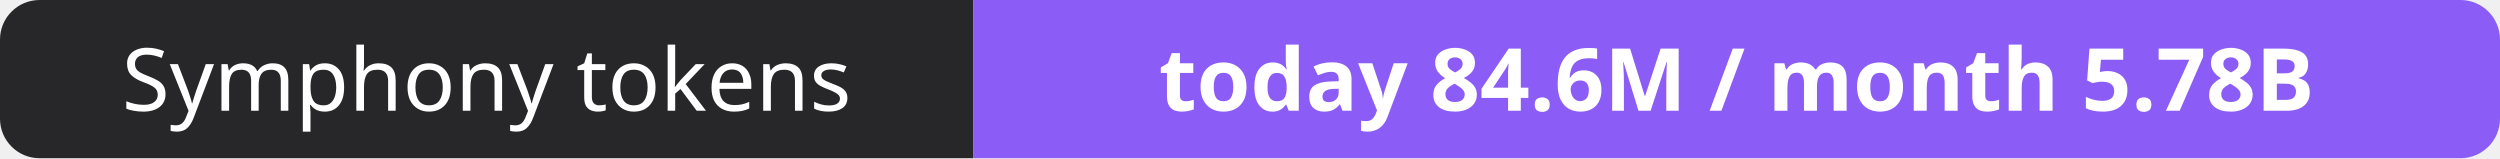
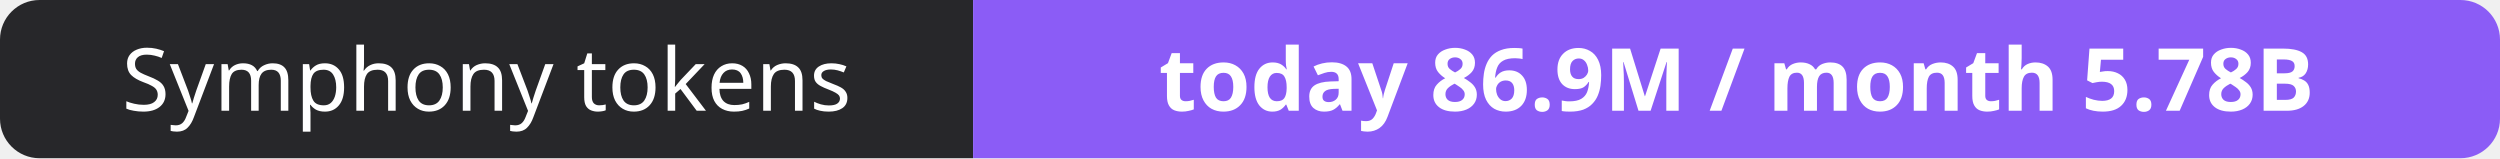
- <svg xmlns="http://www.w3.org/2000/svg" width="316" height="20" role="img" aria-label="Symphony tokens: today 84.6M / month 5.78B">
+ <svg xmlns="http://www.w3.org/2000/svg" width="316" height="20" role="img" aria-label="Symphony tokens: today 86.9M / month 5.78B">
  <clipPath id="r">
    <rect width="316" height="20" rx="5" fill="#fff" />
  </clipPath>
  <g clip-path="url(#r)">
    <rect width="123" height="20" fill="#27272a" />
    <rect x="123" width="193" height="20" fill="#8b5cf6" />
  </g>
  <g fill="#fff" text-anchor="middle" font-family="Verdana,Geneva,sans-serif" font-size="11">
    <text x="61.5" y="14">Symphony tokens</text>
-     <text x="219.5" y="14" font-weight="700">today 84.6M / month 5.78B</text>
+     <text x="219.5" y="14" font-weight="700">today 86.9M / month 5.78B</text>
  </g>
</svg>
